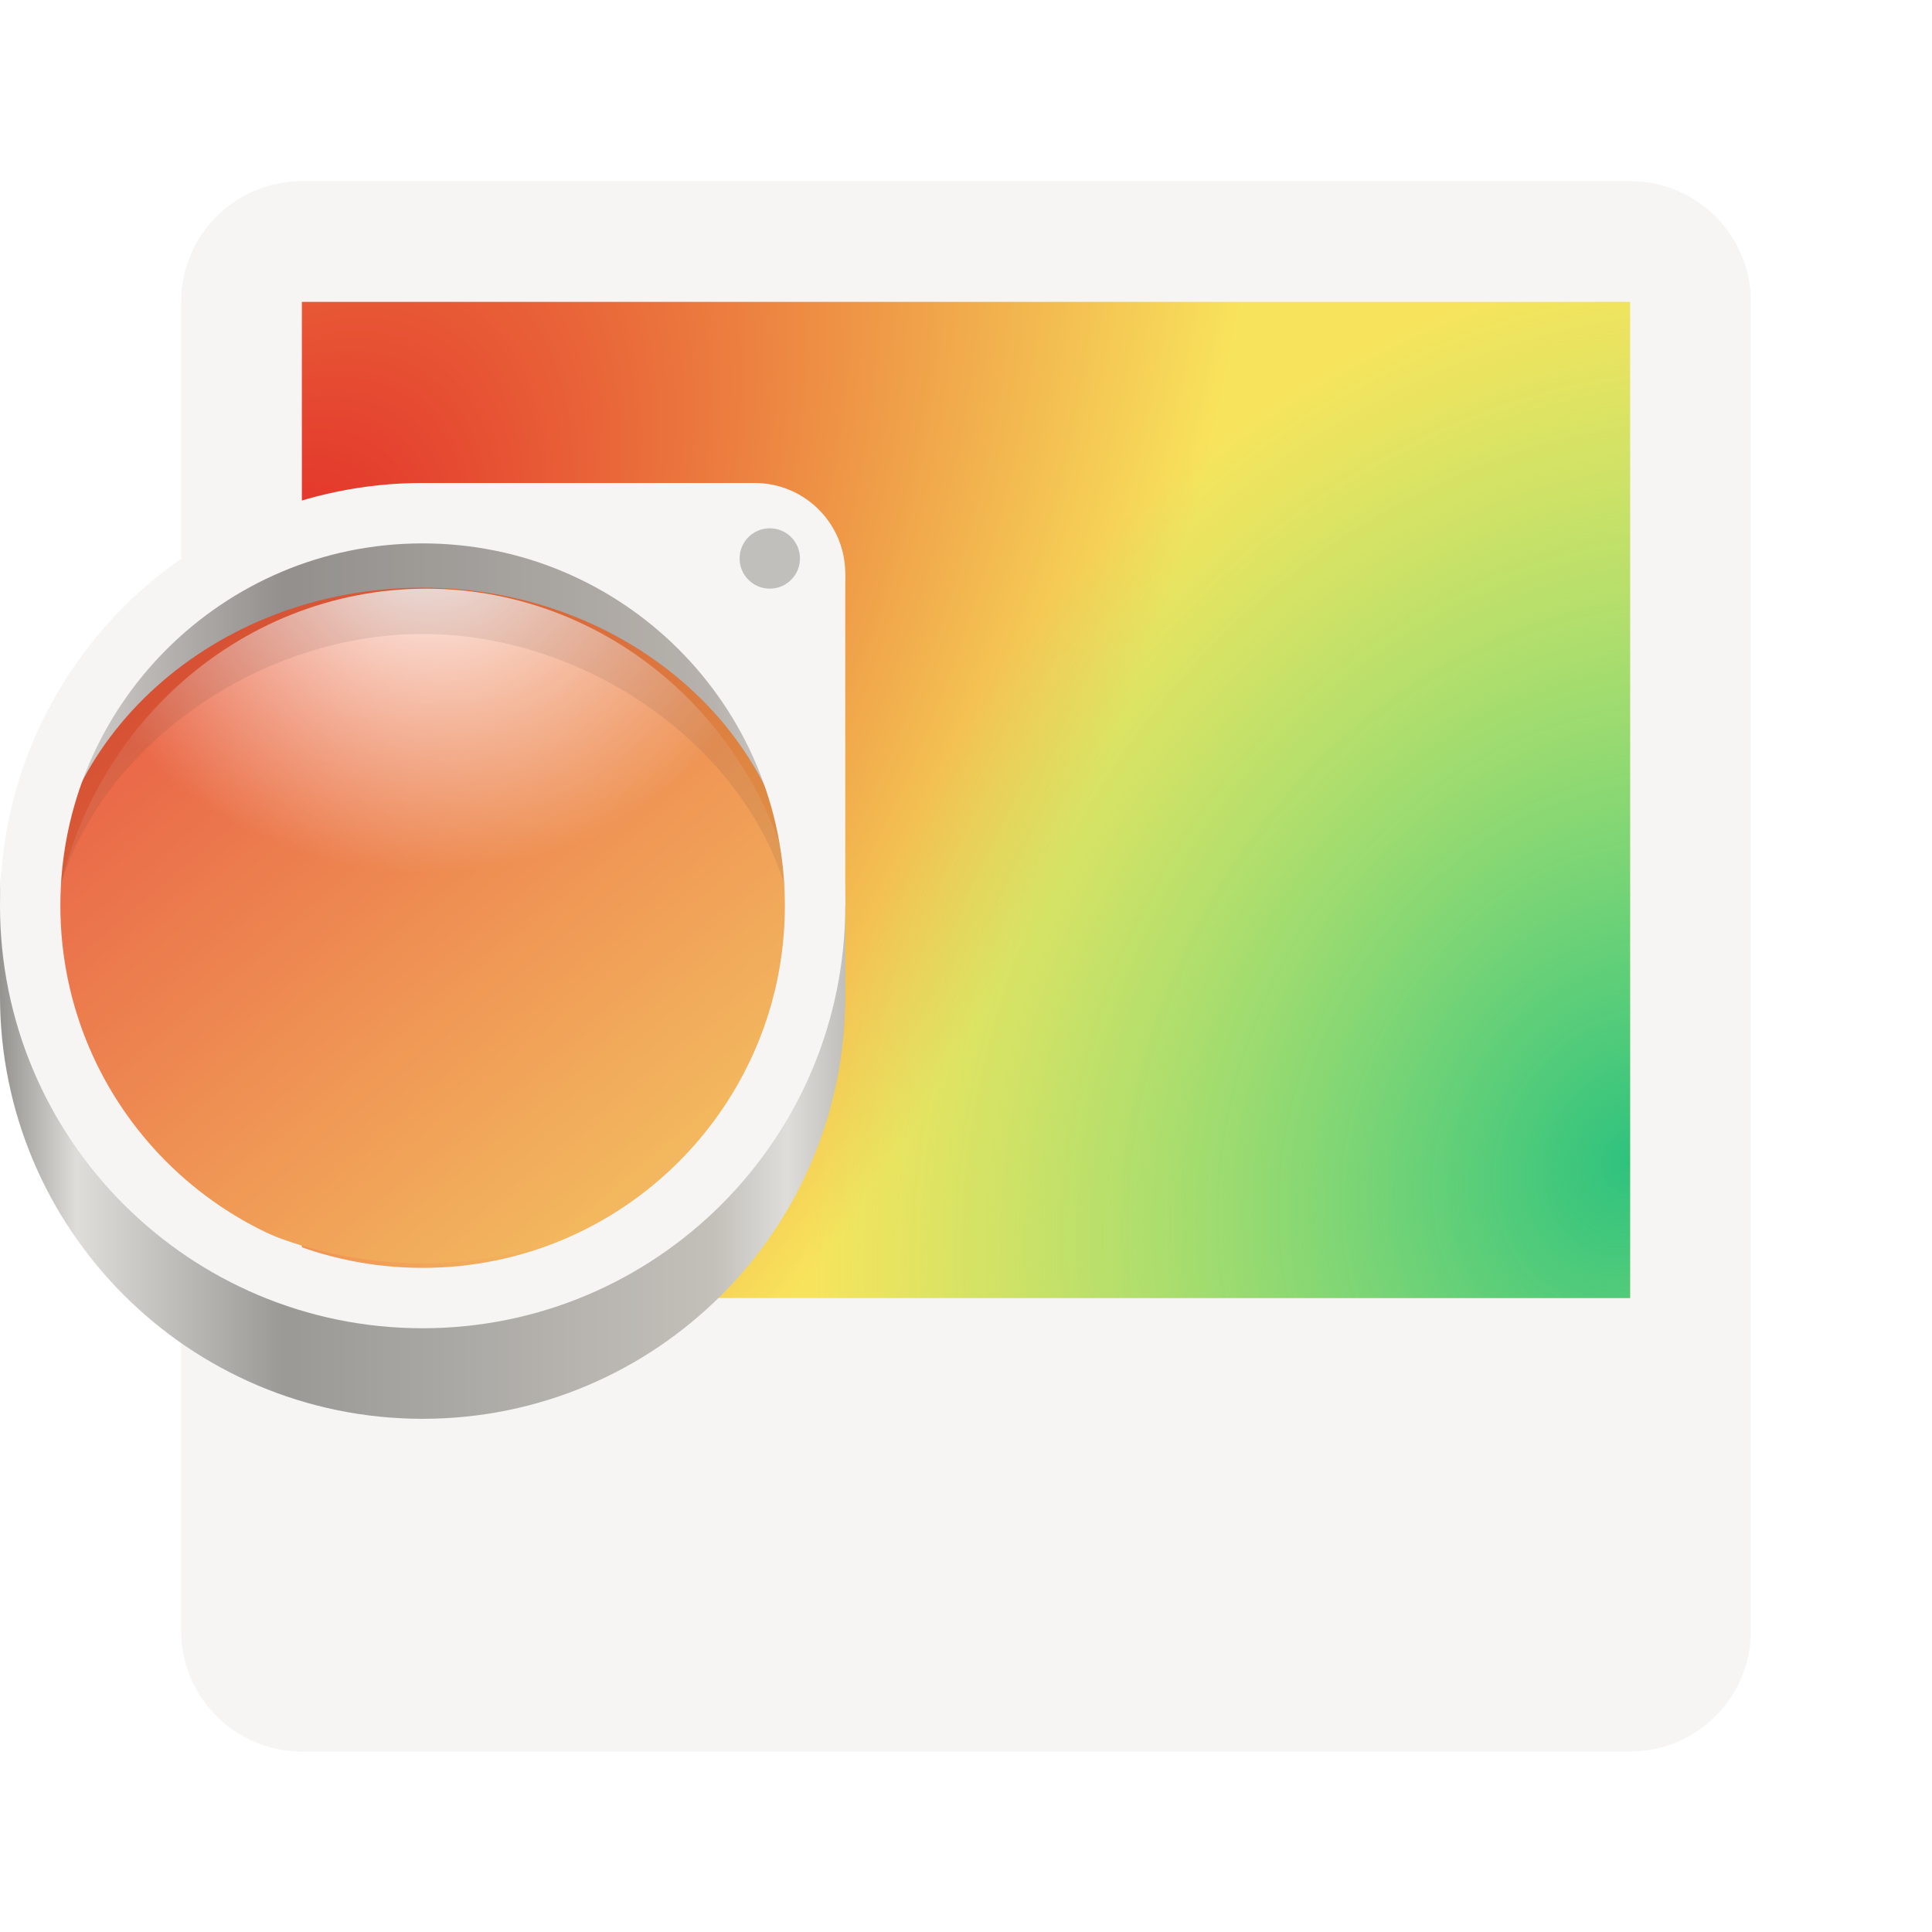
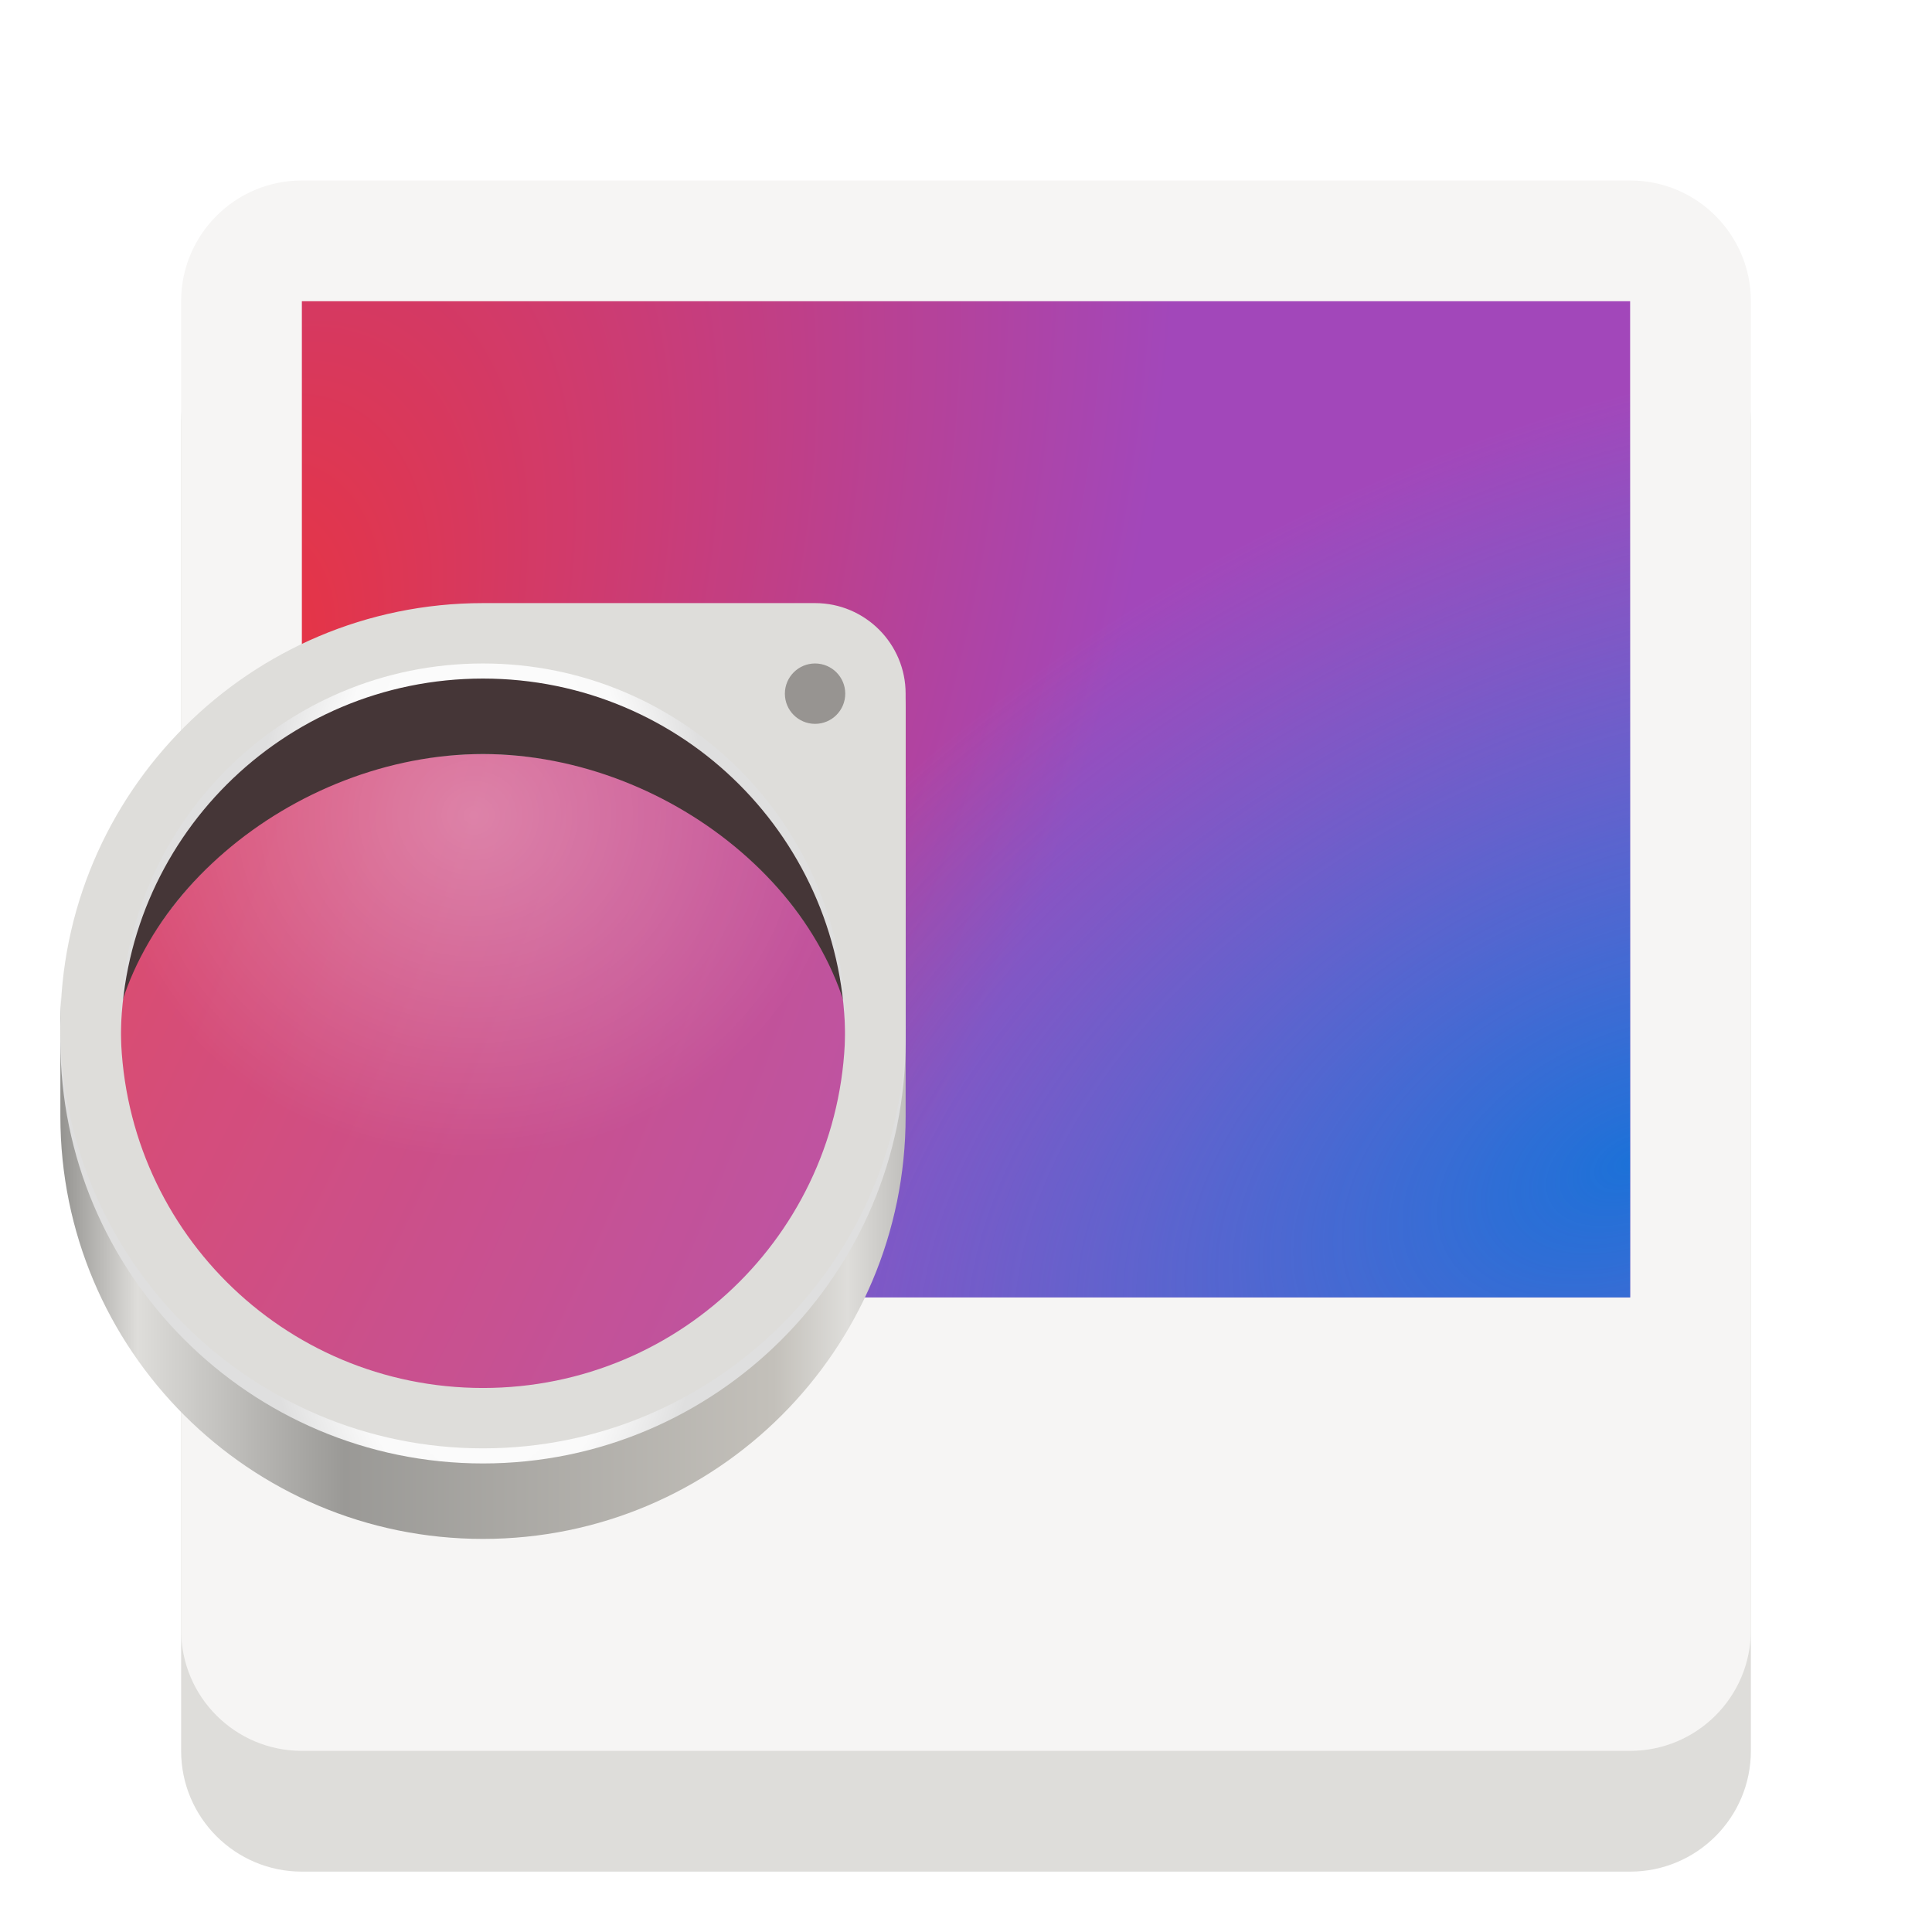
- <svg xmlns="http://www.w3.org/2000/svg" xmlns:xlink="http://www.w3.org/1999/xlink" enable-background="new" height="128" viewBox="0 0 128 128" width="128">
-   <linearGradient id="linearGradient1722">
-     <stop offset="0" stop-color="#e01b24" />
-     <stop offset="1" stop-color="#f8e45c" />
+ <svg xmlns="http://www.w3.org/2000/svg" xmlns:xlink="http://www.w3.org/1999/xlink" fill="none" height="128" viewBox="0 0 128 128" width="128">
+   <linearGradient id="a">
+     <stop offset="0" stop-color="#ed333b" />
+     <stop offset="1" stop-color="#a347ba" />
  </linearGradient>
-   <linearGradient id="linearGradient1247" gradientUnits="userSpaceOnUse" x1="51.902" x2="107.902" y1="214.333" y2="214.333">
+   <radialGradient id="b" cx="0" cy="0" gradientTransform="matrix(37.12545 -86.63602 51.58104 22.10361 14.2609 45.8611)" gradientUnits="userSpaceOnUse" r="1" xlink:href="#a" />
+   <radialGradient id="c" cx="0" cy="0" gradientTransform="matrix(-20.67018 -43.23297 70.52204 -33.7174 108 76.8332)" gradientUnits="userSpaceOnUse" r="1">
+     <stop offset="0" stop-color="#1c71d8" />
+     <stop offset="1" stop-color="#3584e4" stop-opacity=".01" />
+   </radialGradient>
+   <radialGradient id="d" cx="0" cy="0" gradientTransform="matrix(77.62611 -183.7739 108.3284 45.75791 -26.2511 48.9334)" gradientUnits="userSpaceOnUse" r="1" xlink:href="#a" />
+   <linearGradient id="e" gradientUnits="userSpaceOnUse" x1="4" x2="60" y1="54.292" y2="54.292">
    <stop offset="0" stop-color="#949390" />
    <stop offset=".091" stop-color="#deddda" />
    <stop offset=".336" stop-color="#9a9996" />
    <stop offset=".844" stop-color="#c3c0ba" />
    <stop offset=".931" stop-color="#deddda" />
    <stop offset="1" stop-color="#c0bfbc" />
  </linearGradient>
-   <radialGradient id="radialGradient1249" cx="-172" cy="20.939" gradientTransform="matrix(1.198627 0 0 1.094554 178.1639 153.9072)" gradientUnits="userSpaceOnUse" r="15.857">
-     <stop offset="0" stop-color="#fff" />
+   <radialGradient id="f" cx="0" cy="0" gradientTransform="matrix(24.7489 0 0 22.6 31.3762 54.0667)" gradientUnits="userSpaceOnUse" r="1">
+     <stop offset="0" stop-color="#fff" stop-opacity=".358" />
    <stop offset="1" stop-color="#fff" stop-opacity=".094" />
  </radialGradient>
-   <radialGradient id="radialGradient2561" cx="131.915" cy="55.927" gradientTransform="matrix(1.012514 2.100267 -1.609284 .1157422 -4.606311 -300.0002)" gradientUnits="userSpaceOnUse" r="160" xlink:href="#linearGradient1722" />
-   <radialGradient id="radialGradient3300" cx="525.588" cy="638.592" gradientTransform="matrix(-.5667222 1.006554 -1.10247 -.6908759 1449.89 -224.4499)" gradientUnits="userSpaceOnUse" r="192">
-     <stop offset="0" stop-color="#2ec27e" />
-     <stop offset="1" stop-color="#57e389" stop-opacity="0" />
+   <radialGradient id="g" cx="0" cy="0" gradientTransform="matrix(16.1155 0 0 43.1397 32 68.9585)" gradientUnits="userSpaceOnUse" r="1">
+     <stop offset="0" stop-color="#fff" />
+     <stop offset=".745" stop-color="#fafafa" />
+     <stop offset="1" stop-color="#dfdfdf" />
  </radialGradient>
-   <linearGradient id="linearGradient895" gradientUnits="userSpaceOnUse" x1="45.617" x2="110.154" xlink:href="#linearGradient1722" y1="190.687" y2="266.568" />
-   <g transform="translate(0 -172)">
-     <rect fill="#f6f5f4" height="104.042" rx="8" width="104" x="12" y="184" />
-     <circle cy="172" fill="#9059a1" r="0" />
-     <g enable-background="new" transform="matrix(.2291667 0 0 .2578125 5.333337 213.6563)">
-       <path d="m64-172h384v256h-384z" fill="url(#radialGradient2561)" transform="scale(1 -1)" />
-       <path d="m64-172h384v256h-384z" fill="url(#radialGradient3300)" transform="scale(1 -1)" />
-     </g>
-     <g transform="translate(-51.90243 4)">
-       <path d="m79.805 202.098c-14.359 0-26 11.641-26 26 .009 2.072.266.135.766 2.146 2.686-11.832 13.199-20.233 25.332-20.244 11.981.013 22.402 8.212 25.234 19.854.436-1.888.66.182.668-1.756 0-14.359-11.641-26-26-26zm-27.902 23.902v8c0 15.464 12.536 28 28 28 15.464 0 28-12.536 28-28v-8c0 7.151-2.684 13.074-7.096 17.379-4.885 6.724-12.69 10.708-21.002 10.719-8.608-.01-16.654-4.28-21.486-11.404-4.007-4.239-6.416-9.916-6.416-16.693z" fill="url(#linearGradient1247)" />
-       <ellipse cx="79.878" cy="229.317" fill="url(#linearGradient895)" rx="24.91" ry="22.381" />
-       <g transform="matrix(1.302083 0 0 1.302083 116.6119 -27.00833)">
-         <path d="m-28 179.718c-9.65.009-17.79 7.433-19.007 17.335 1.197 9.919 9.343 17.367 19.007 17.379 9.65-.009 17.79-7.433 19.007-17.335-1.197-9.919-9.343-17.367-19.007-17.379z" fill="url(#radialGradient1249)" />
-         <path d="m-28.193 177.414c-10.604 0-19.2 8.596-19.2 19.2.008.796.065 1.398.171 2.187 0-9.099 9.368-16.77 19.029-16.779 9.675.012 19.029 7.68 19.029 16.821.108-.803.165-1.419.171-2.229 0-10.604-8.596-19.2-19.2-19.2z" fill="#453637" opacity=".1" />
-       </g>
-       <circle cx="79.902" cy="228" fill="none" r="26" stroke="#f6f5f4" stroke-linecap="square" stroke-linejoin="round" stroke-width="4" />
-     </g>
-     <g fill="#f6f5f4">
-       <circle cx="50" cy="210" r="6" />
-       <path d="m50 216 6-6v22h-3z" />
-       <path d="m44 210 6-6h-22v3z" />
-     </g>
-     <circle cx="51" cy="209" fill="#c0bfbc" r="2" />
-   </g>
+   <path d="m20 19.957h88c4.418 0 8 3.582 8 8v88.043c0 4.418-3.582 8-8 8h-88c-4.418 0-8-3.582-8-8v-88.043c0-4.418 3.582-8 8-8z" fill="#deddda" />
+   <path d="m20 11.957h88c4.418 0 8 3.582 8 8v88.043c0 4.418-3.582 8-8 8h-88c-4.418 0-8-3.582-8-8v-88.043c0-4.418 3.582-8 8-8z" fill="#f6f5f4" />
+   <path d="m20 85.957h88v-66h-88z" fill="url(#b)" />
+   <path d="m20 85.957h88v-66h-88z" fill="url(#c)" />
+   <path clip-rule="evenodd" d="m32 95c13.807 0 25-11.417 25-25.5s-11.193-25.5-25-25.5-25 11.417-25 25.5 11.193 25.5 25 25.5z" fill="url(#d)" fill-rule="evenodd" />
+   <path d="m31.902 42.055c-14.359 0-26 11.641-26 26 .008 2.074.266.137.766 2.148 2.688-11.832 13.199-20.234 25.332-20.246 11.98.016 22.402 8.215 25.234 19.855.438-1.887.66.18.668-1.758 0-14.359-11.641-26-26-26zm-27.902 23.902v8c0 15.465 12.535 28 28 28s28-12.535 28-28v-8c0 7.152-2.684 13.074-7.094 17.379-4.887 6.727-12.691 10.711-21.004 10.719-8.609-.008-16.652-4.277-21.484-11.402-4.008-4.238-6.418-9.918-6.418-16.695z" fill="url(#e)" />
+   <path d="m32.25 46.957c-12.562.012-23.164 9.68-24.746 22.574 1.559 12.914 12.164 22.613 24.746 22.629 12.566-.012 23.164-9.68 24.75-22.574-1.559-12.914-12.164-22.613-24.75-22.629z" fill="url(#f)" />
+   <path d="m32 43.957c-13.809 0-25 11.195-25 25 .012 1.039.086 1.82.223 2.848 0-11.848 12.199-21.836 24.777-21.848 12.598.016 24.777 10 24.777 21.902.141-1.043.215-1.848.223-2.902 0-13.805-11.191-25-25-25z" fill="#453637" />
+   <path d="m32 40.957c-15.441 0-28 12.562-28 28 0 15.441 12.559 28 28 28s28-12.559 28-28v-22c0-3.312-2.688-6-6-6zm0 4c13.277 0 24 10.723 24 24 0 13.281-10.723 24-24 24s-24-10.719-24-24c0-13.277 10.723-24 24-24z" fill="url(#g)" />
+   <path d="m32 39.957c-15.441 0-28 12.562-28 28 0 15.441 12.559 28 28 28s28-12.559 28-28v-22c0-3.312-2.688-6-6-6zm0 4c13.277 0 24 10.723 24 24 0 13.281-10.723 24-24 24s-24-10.719-24-24c0-13.277 10.723-24 24-24z" fill="#deddda" />
+   <path d="m56 45.957c0 1.105-.894 2-2 2s-2-.894-2-2c0-1.101.894-2 2-2s2 .898 2 2z" fill="#979491" />
</svg>
